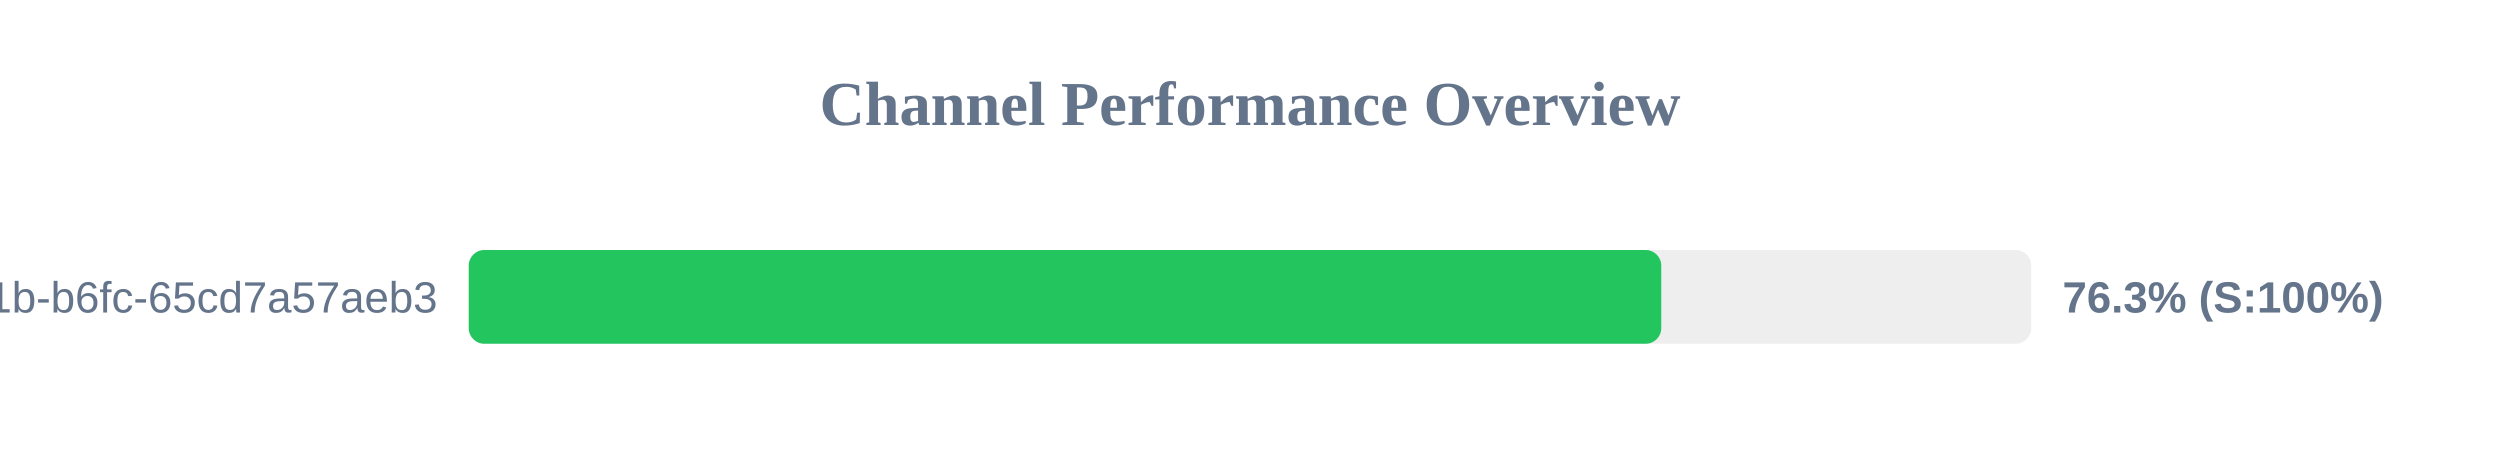
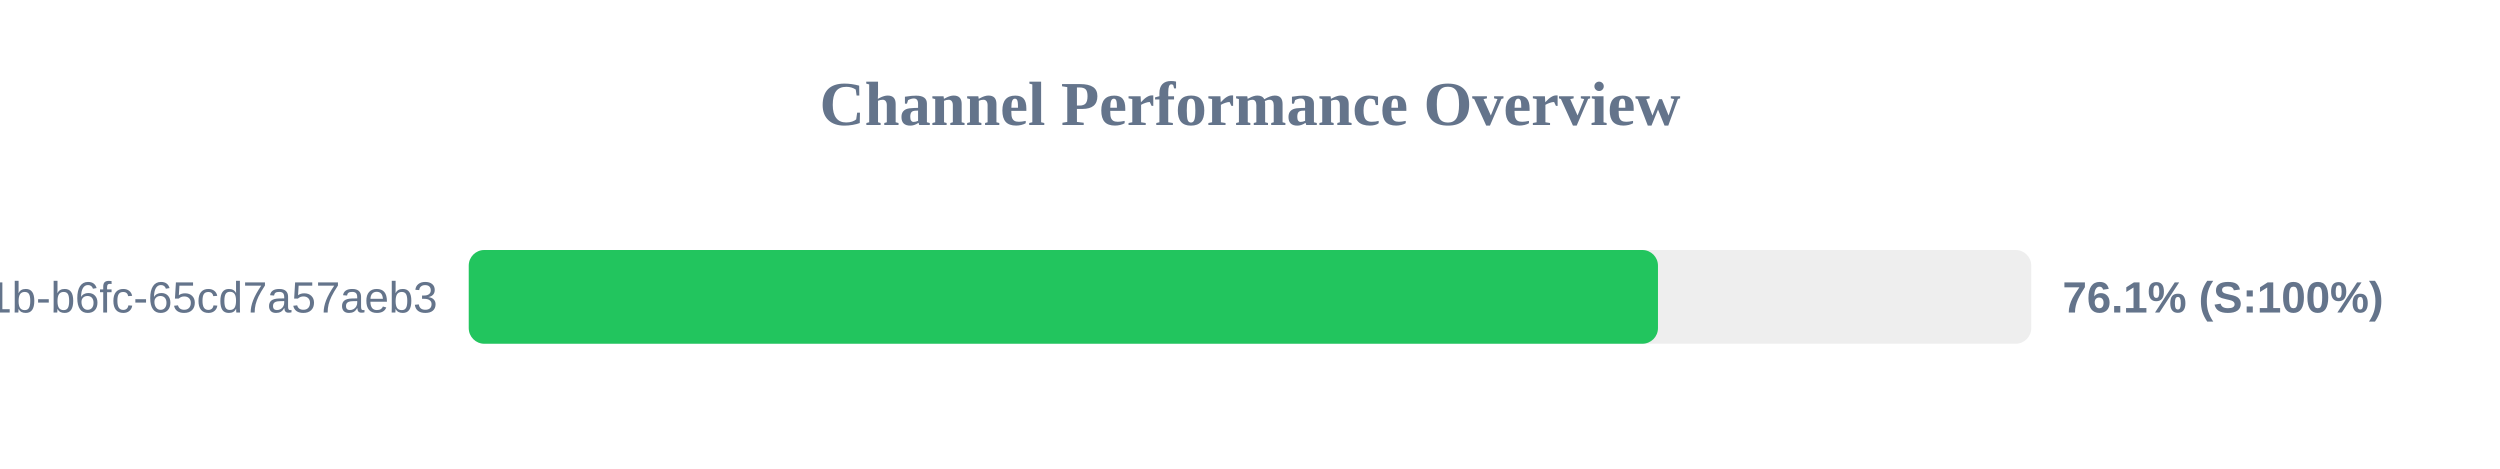
<svg xmlns="http://www.w3.org/2000/svg" width="800" height="150" version="1.1">
  <style>
        .row { font: 14px Arial; fill: #64748b; }
        .score { font: bold 14px Arial; fill: #64748b; }
    </style>
  <text x="400" y="40" text-anchor="middle" font-size="20px" font-weight="bold" fill="#64748b">Channel Performance Overview</text>
  <rect x="150" y="80" width="500" height="30" fill="#eee" rx="5" />
-   <rect x="150" y="80" width="381.6" height="30" fill="#22c55e" rx="5" />
+   <rect x="150" y="80" width="380.55" height="30" fill="#22c55e" rx="5" />
  <text x="140" y="100" text-anchor="end" class="row">?uuid=9c859345-959f-491b-b6fc-65cd7a57aeb3</text>
-   <text x="660" y="100" text-anchor="start" class="score">76.3% (S:100%)</text>
+   <text x="660" y="100" text-anchor="start" class="score">76.1% (S:100%)</text>
</svg>
